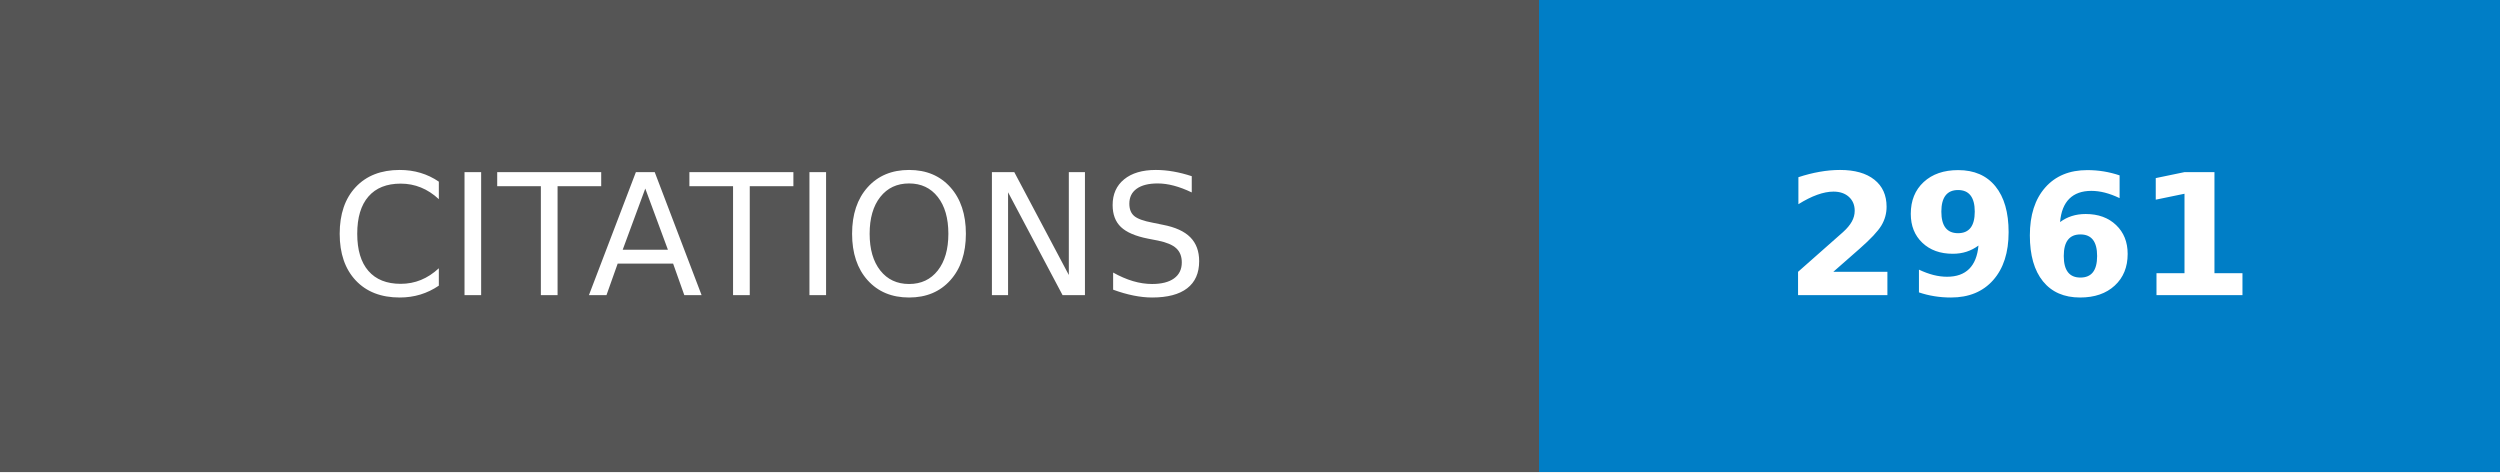
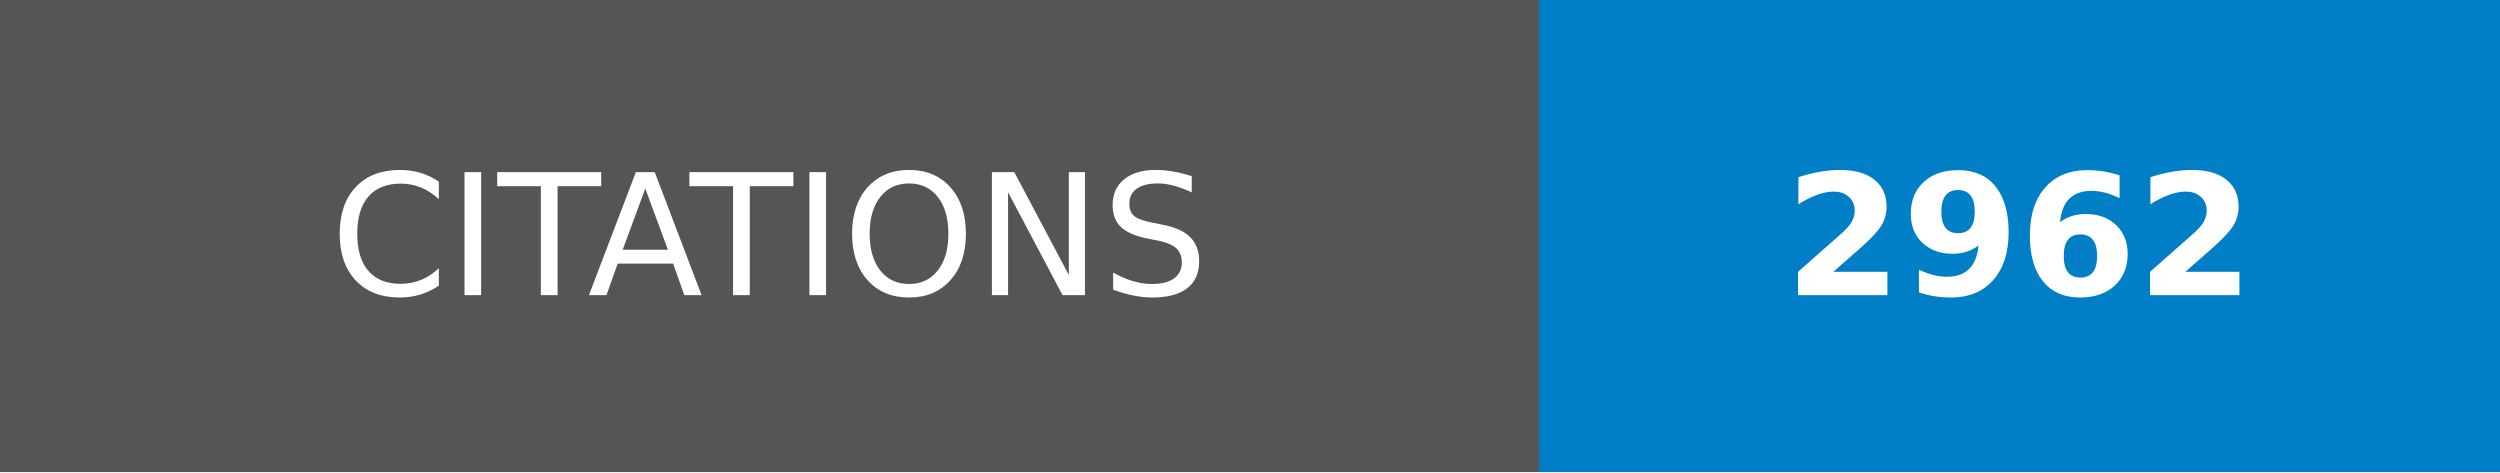
- <svg xmlns="http://www.w3.org/2000/svg" width="148.25" height="28" role="img" aria-label="CITATIONS: 2961">
+ <svg xmlns="http://www.w3.org/2000/svg" width="148.25" height="28" role="img" aria-label="CITATIONS: 2962">
  <g shape-rendering="crispEdges">
    <rect width="91.25" height="28" fill="#555" />
    <rect x="91.25" width="57" height="28" fill="#007ec6" />
  </g>
  <g fill="#fff" text-anchor="middle" font-family="Verdana,Geneva,DejaVu Sans,sans-serif" text-rendering="geometricPrecision" font-size="100">
    <text transform="scale(.1)" x="456.25" y="175" textLength="672.5" fill="#fff">CITATIONS</text>
-     <text transform="scale(.1)" x="1197.5" y="175" textLength="330" fill="#fff" font-weight="bold">2961</text>
+     <text transform="scale(.1)" x="1197.5" y="175" textLength="330" fill="#fff" font-weight="bold">2962</text>
  </g>
</svg>
